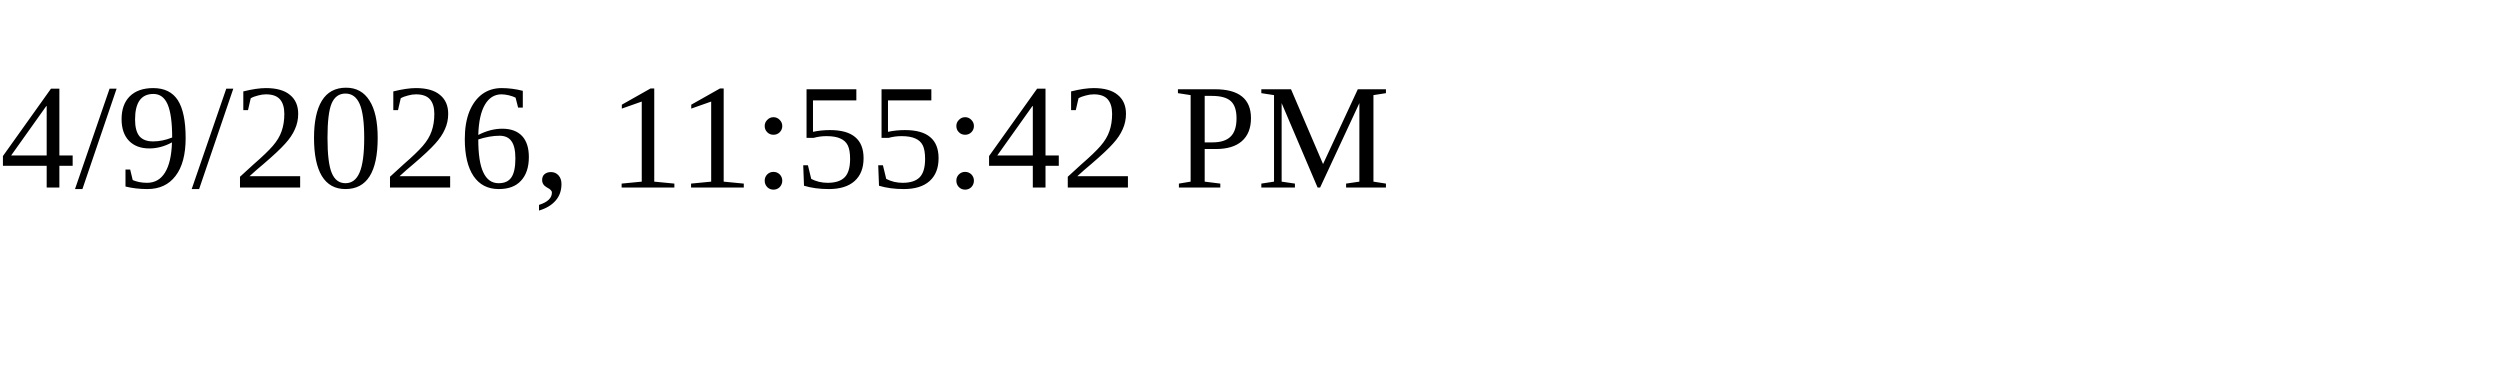
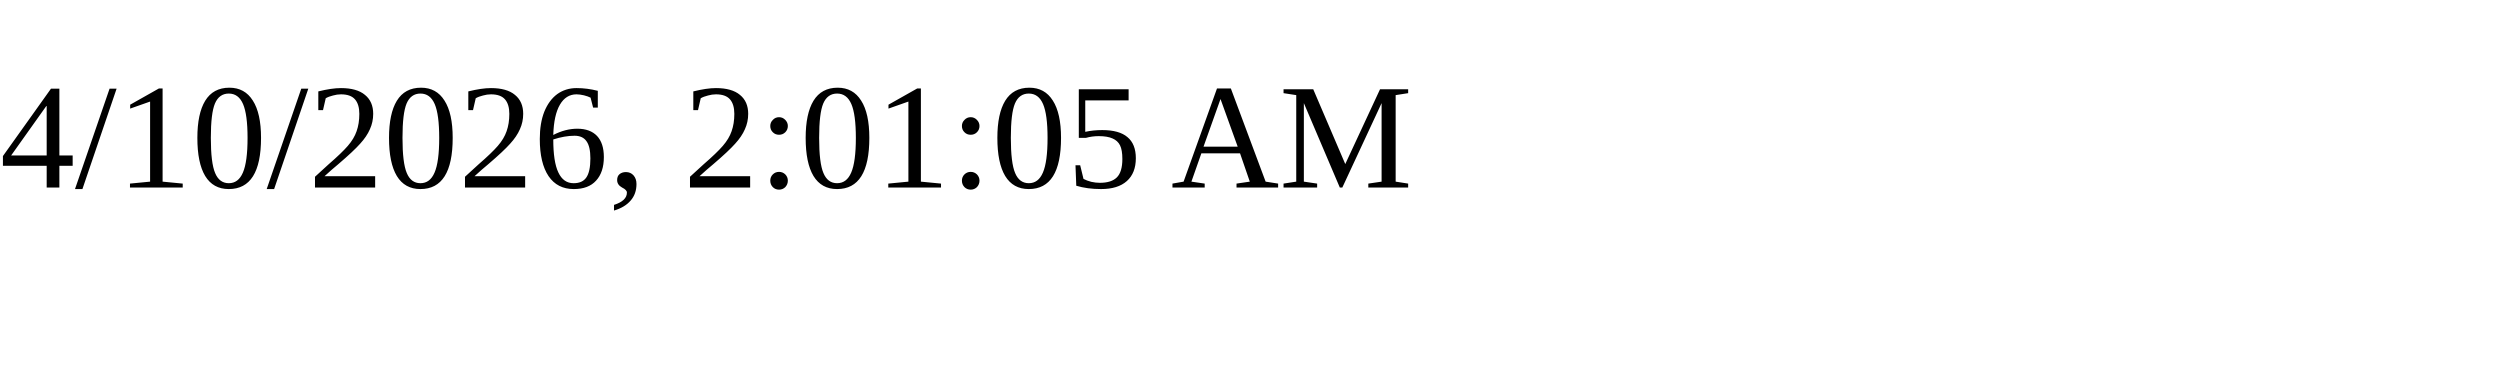
<svg xmlns="http://www.w3.org/2000/svg" height="30" width="200">
-   <text x="0" y="15">4/9/2026, 11:55:42 PM</text>
+   <text x="0" y="15">4/10/2026, 2:01:05 AM</text>
</svg>
